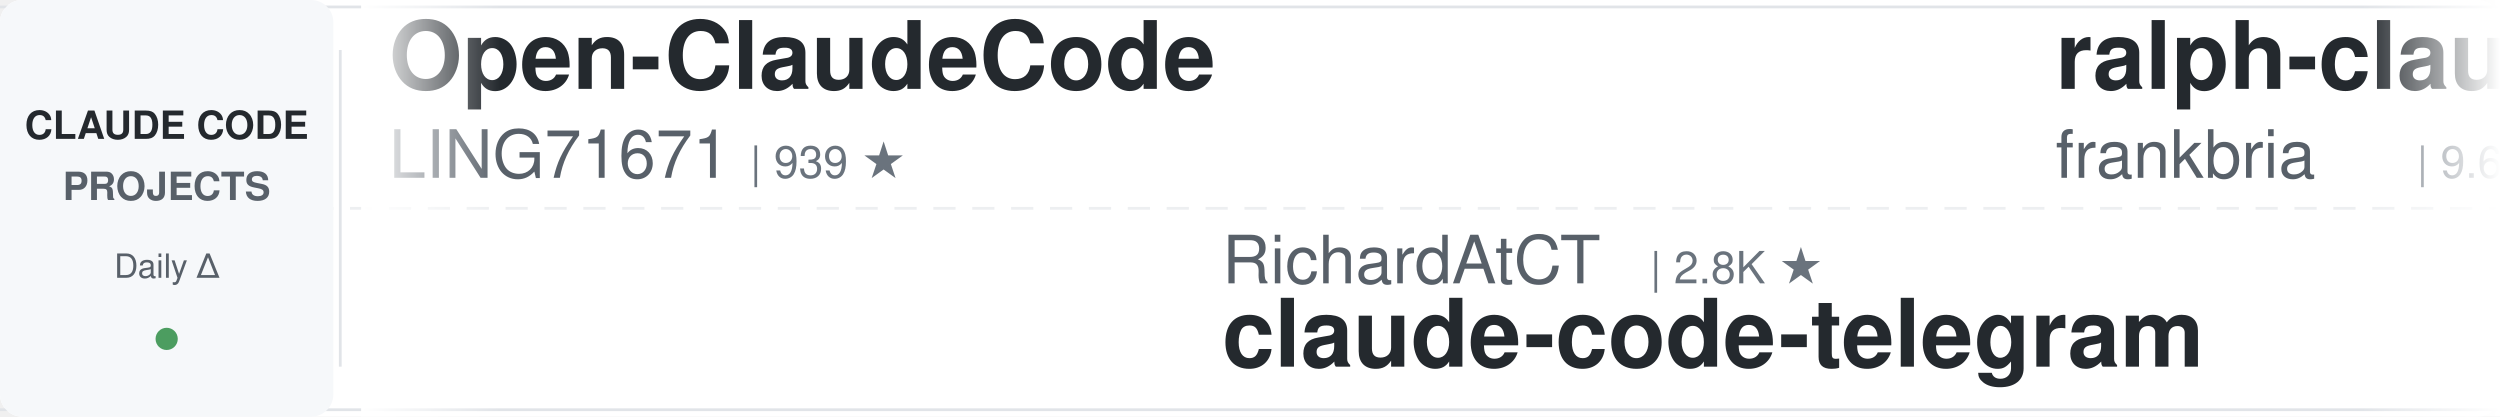
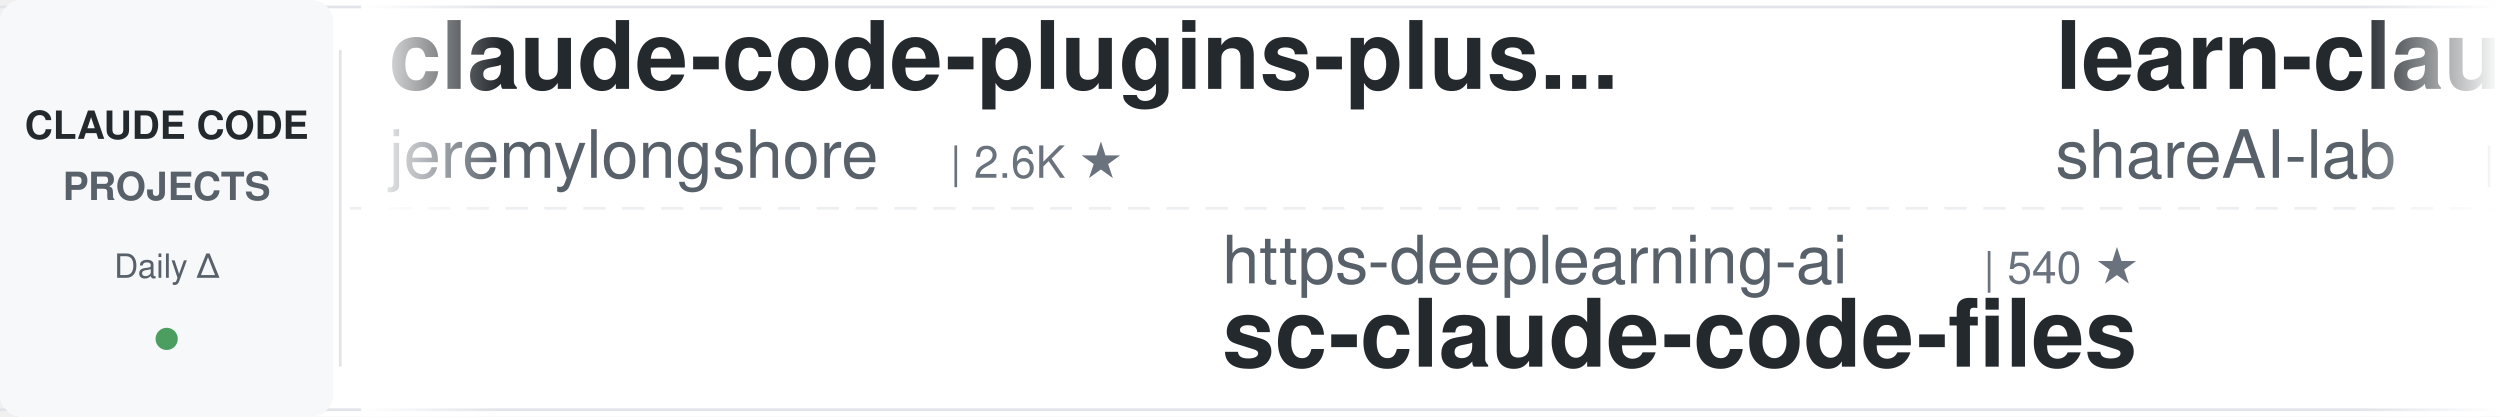
<svg xmlns="http://www.w3.org/2000/svg" width="900" height="150">
  <defs>
    <linearGradient id="leftFade" x1="0%" y1="0%" x2="100%" y2="0%">
      <stop offset="0%" style="stop-color:#ffffff;stop-opacity:1" />
      <stop offset="100%" style="stop-color:#ffffff;stop-opacity:0" />
    </linearGradient>
    <linearGradient id="rightFade" x1="0%" y1="0%" x2="100%" y2="0%">
      <stop offset="0%" style="stop-color:#ffffff;stop-opacity:0" />
      <stop offset="100%" style="stop-color:#ffffff;stop-opacity:1" />
    </linearGradient>
  </defs>
  <rect width="900" height="150" fill="#ffffff" rx="8" />
  <rect x="0" y="2" width="900" height="1" fill="#e1e4e8" />
  <rect x="0" y="147" width="900" height="1" fill="#e1e4e8" />
  <line x1="0" y1="75" x2="900" y2="75" stroke="#e1e4e8" stroke-width="1" stroke-dasharray="8 6" opacity="0.6" />
  <rect x="0" y="0" width="120" height="150" fill="#f6f8fa" rx="8" />
  <text x="60" y="50" font-family="-apple-system, BlinkMacSystemFont, 'Segoe UI', Helvetica, Arial, sans-serif" font-size="14" font-weight="600" fill="#24292e" text-anchor="middle">CLAUDE CODE</text>
  <text x="60" y="72" font-family="-apple-system, BlinkMacSystemFont, 'Segoe UI', Helvetica, Arial, sans-serif" font-size="14" font-weight="600" fill="#586069" text-anchor="middle">PROJECTS</text>
  <text x="60" y="100" font-family="-apple-system, BlinkMacSystemFont, 'Segoe UI', Helvetica, Arial, sans-serif" font-size="12" font-weight="500" fill="#586069" text-anchor="middle">Daily Δ</text>
  <circle cx="60" cy="122" r="4" fill="#22863a" opacity="0.8" />
  <rect x="122" y="18" width="1" height="114" fill="#e1e4e8" />
  <clipPath id="tickerClip">
    <rect x="130" y="0" width="770" height="150" />
  </clipPath>
  <g clip-path="url(#tickerClip)">
    <g id="tickerItems">
      <animateTransform attributeName="transform" attributeType="XML" type="translate" from="0 0" to="-3000 0" dur="54s" repeatCount="indefinite" />
      <g transform="translate(0, 0)">
-         <text x="140" y="32" font-family="-apple-system, BlinkMacSystemFont, 'Segoe UI', Helvetica, Arial, sans-serif" font-size="34" font-weight="600" fill="#24292e">Open-ClaudeCode</text>
-         <text x="140" y="64" font-family="-apple-system, BlinkMacSystemFont, 'Segoe UI', Helvetica, Arial, sans-serif" font-size="24" font-weight="400" fill="#586069">LING71671</text>
-         <text x="270" y="64" font-family="-apple-system, BlinkMacSystemFont, 'Segoe UI', Helvetica, Arial, sans-serif" font-size="16" font-weight="500" fill="#6a737d">| 939 ★</text>
+         <text x="140" y="32" font-family="-apple-system, BlinkMacSystemFont, 'Segoe UI', Helvetica, Arial, sans-serif" font-size="34" font-weight="600" fill="#24292e">claude-code-plugins-plus...</text>
+         <text x="140" y="64" font-family="-apple-system, BlinkMacSystemFont, 'Segoe UI', Helvetica, Arial, sans-serif" font-size="24" font-weight="400" fill="#586069">jeremylongshore</text>
+         <text x="342" y="64" font-family="-apple-system, BlinkMacSystemFont, 'Segoe UI', Helvetica, Arial, sans-serif" font-size="16" font-weight="500" fill="#6a737d">| 2.6K ★</text>
      </g>
      <g transform="translate(300, 0)">
-         <text x="140" y="102" font-family="-apple-system, BlinkMacSystemFont, 'Segoe UI', Helvetica, Arial, sans-serif" font-size="24" font-weight="400" fill="#586069">RichardAtCT</text>
-         <text x="294" y="102" font-family="-apple-system, BlinkMacSystemFont, 'Segoe UI', Helvetica, Arial, sans-serif" font-size="16" font-weight="500" fill="#6a737d">| 2.8K ★</text>
-         <text x="140" y="132" font-family="-apple-system, BlinkMacSystemFont, 'Segoe UI', Helvetica, Arial, sans-serif" font-size="34" font-weight="600" fill="#24292e">claude-code-telegram</text>
+         <text x="140" y="102" font-family="-apple-system, BlinkMacSystemFont, 'Segoe UI', Helvetica, Arial, sans-serif" font-size="24" font-weight="400" fill="#586069">https-deeplearning-ai</text>
+         <text x="414" y="102" font-family="-apple-system, BlinkMacSystemFont, 'Segoe UI', Helvetica, Arial, sans-serif" font-size="16" font-weight="500" fill="#6a737d">| 540 ★</text>
+         <text x="140" y="132" font-family="-apple-system, BlinkMacSystemFont, 'Segoe UI', Helvetica, Arial, sans-serif" font-size="34" font-weight="600" fill="#24292e">sc-claude-code-files</text>
      </g>
      <g transform="translate(600, 0)">
-         <text x="140" y="32" font-family="-apple-system, BlinkMacSystemFont, 'Segoe UI', Helvetica, Arial, sans-serif" font-size="34" font-weight="600" fill="#24292e">ralph-claude-code</text>
-         <text x="140" y="64" font-family="-apple-system, BlinkMacSystemFont, 'Segoe UI', Helvetica, Arial, sans-serif" font-size="24" font-weight="400" fill="#586069">frankbria</text>
-         <text x="270" y="64" font-family="-apple-system, BlinkMacSystemFont, 'Segoe UI', Helvetica, Arial, sans-serif" font-size="16" font-weight="500" fill="#6a737d">| 9.6K ★</text>
+         <text x="140" y="32" font-family="-apple-system, BlinkMacSystemFont, 'Segoe UI', Helvetica, Arial, sans-serif" font-size="34" font-weight="600" fill="#24292e">learn-claude-code</text>
+         <text x="140" y="64" font-family="-apple-system, BlinkMacSystemFont, 'Segoe UI', Helvetica, Arial, sans-serif" font-size="24" font-weight="400" fill="#586069">shareAI-lab</text>
+         <text x="294" y="64" font-family="-apple-system, BlinkMacSystemFont, 'Segoe UI', Helvetica, Arial, sans-serif" font-size="16" font-weight="500" fill="#6a737d">| 73.9K ★</text>
      </g>
      <g transform="translate(900, 0)">
-         <text x="140" y="102" font-family="-apple-system, BlinkMacSystemFont, 'Segoe UI', Helvetica, Arial, sans-serif" font-size="24" font-weight="400" fill="#586069">repowise-dev</text>
-         <text x="306" y="102" font-family="-apple-system, BlinkMacSystemFont, 'Segoe UI', Helvetica, Arial, sans-serif" font-size="16" font-weight="500" fill="#6a737d">| 1.2K ★</text>
-         <text x="140" y="132" font-family="-apple-system, BlinkMacSystemFont, 'Segoe UI', Helvetica, Arial, sans-serif" font-size="34" font-weight="600" fill="#24292e">claude-code-prompts</text>
+         <text x="140" y="102" font-family="-apple-system, BlinkMacSystemFont, 'Segoe UI', Helvetica, Arial, sans-serif" font-size="24" font-weight="400" fill="#586069">anthropics</text>
+         <text x="282" y="102" font-family="-apple-system, BlinkMacSystemFont, 'Segoe UI', Helvetica, Arial, sans-serif" font-size="16" font-weight="500" fill="#6a737d">| 5.9K ★</text>
+         <text x="140" y="132" font-family="-apple-system, BlinkMacSystemFont, 'Segoe UI', Helvetica, Arial, sans-serif" font-size="34" font-weight="600" fill="#24292e">claude-code-security-rev...</text>
      </g>
      <g transform="translate(1200, 0)">
-         <text x="140" y="32" font-family="-apple-system, BlinkMacSystemFont, 'Segoe UI', Helvetica, Arial, sans-serif" font-size="34" font-weight="600" fill="#24292e">claude-code-settings</text>
-         <text x="140" y="64" font-family="-apple-system, BlinkMacSystemFont, 'Segoe UI', Helvetica, Arial, sans-serif" font-size="24" font-weight="400" fill="#586069">feiskyer</text>
-         <text x="258" y="64" font-family="-apple-system, BlinkMacSystemFont, 'Segoe UI', Helvetica, Arial, sans-serif" font-size="16" font-weight="500" fill="#6a737d">| 1.6K ★</text>
+         <text x="140" y="32" font-family="-apple-system, BlinkMacSystemFont, 'Segoe UI', Helvetica, Arial, sans-serif" font-size="34" font-weight="600" fill="#24292e">andrej-karpathy-skills</text>
+         <text x="140" y="64" font-family="-apple-system, BlinkMacSystemFont, 'Segoe UI', Helvetica, Arial, sans-serif" font-size="24" font-weight="400" fill="#586069">multica-ai</text>
+         <text x="282" y="64" font-family="-apple-system, BlinkMacSystemFont, 'Segoe UI', Helvetica, Arial, sans-serif" font-size="16" font-weight="500" fill="#6a737d">| 201.7K ★</text>
      </g>
      <g transform="translate(1500, 0)">
-         <text x="140" y="102" font-family="-apple-system, BlinkMacSystemFont, 'Segoe UI', Helvetica, Arial, sans-serif" font-size="24" font-weight="400" fill="#586069">anthropics</text>
-         <text x="282" y="102" font-family="-apple-system, BlinkMacSystemFont, 'Segoe UI', Helvetica, Arial, sans-serif" font-size="16" font-weight="500" fill="#6a737d">| 943 ★</text>
-         <text x="140" y="132" font-family="-apple-system, BlinkMacSystemFont, 'Segoe UI', Helvetica, Arial, sans-serif" font-size="34" font-weight="600" fill="#24292e">claude-code-base-action</text>
+         <text x="140" y="102" font-family="-apple-system, BlinkMacSystemFont, 'Segoe UI', Helvetica, Arial, sans-serif" font-size="24" font-weight="400" fill="#586069">FlorianBruniaux</text>
+         <text x="342" y="102" font-family="-apple-system, BlinkMacSystemFont, 'Segoe UI', Helvetica, Arial, sans-serif" font-size="16" font-weight="500" fill="#6a737d">| 5.7K ★</text>
+         <text x="140" y="132" font-family="-apple-system, BlinkMacSystemFont, 'Segoe UI', Helvetica, Arial, sans-serif" font-size="34" font-weight="600" fill="#24292e">claude-code-ultimate-gui...</text>
      </g>
      <g transform="translate(1800, 0)">
-         <text x="140" y="32" font-family="-apple-system, BlinkMacSystemFont, 'Segoe UI', Helvetica, Arial, sans-serif" font-size="34" font-weight="600" fill="#24292e">claude-code-rust</text>
-         <text x="140" y="64" font-family="-apple-system, BlinkMacSystemFont, 'Segoe UI', Helvetica, Arial, sans-serif" font-size="24" font-weight="400" fill="#586069">lorryjovens-hub</text>
-         <text x="342" y="64" font-family="-apple-system, BlinkMacSystemFont, 'Segoe UI', Helvetica, Arial, sans-serif" font-size="16" font-weight="500" fill="#6a737d">| 1.7K ★</text>
+         <text x="140" y="32" font-family="-apple-system, BlinkMacSystemFont, 'Segoe UI', Helvetica, Arial, sans-serif" font-size="34" font-weight="600" fill="#24292e">claude-code-spec-workflo...</text>
+         <text x="140" y="64" font-family="-apple-system, BlinkMacSystemFont, 'Segoe UI', Helvetica, Arial, sans-serif" font-size="24" font-weight="400" fill="#586069">Pimzino</text>
+         <text x="246" y="64" font-family="-apple-system, BlinkMacSystemFont, 'Segoe UI', Helvetica, Arial, sans-serif" font-size="16" font-weight="500" fill="#6a737d">| 3.8K ★</text>
      </g>
      <g transform="translate(2100, 0)">
-         <text x="140" y="102" font-family="-apple-system, BlinkMacSystemFont, 'Segoe UI', Helvetica, Arial, sans-serif" font-size="24" font-weight="400" fill="#586069">rohitg00</text>
-         <text x="258" y="102" font-family="-apple-system, BlinkMacSystemFont, 'Segoe UI', Helvetica, Arial, sans-serif" font-size="16" font-weight="500" fill="#6a737d">| 2.5K ★</text>
-         <text x="140" y="132" font-family="-apple-system, BlinkMacSystemFont, 'Segoe UI', Helvetica, Arial, sans-serif" font-size="34" font-weight="600" fill="#24292e">awesome-claude-code-tool...</text>
+         <text x="140" y="102" font-family="-apple-system, BlinkMacSystemFont, 'Segoe UI', Helvetica, Arial, sans-serif" font-size="24" font-weight="400" fill="#586069">VoltAgent</text>
+         <text x="270" y="102" font-family="-apple-system, BlinkMacSystemFont, 'Segoe UI', Helvetica, Arial, sans-serif" font-size="16" font-weight="500" fill="#6a737d">| 24.2K ★</text>
+         <text x="140" y="132" font-family="-apple-system, BlinkMacSystemFont, 'Segoe UI', Helvetica, Arial, sans-serif" font-size="34" font-weight="600" fill="#24292e">awesome-claude-code-suba...</text>
      </g>
      <g transform="translate(2400, 0)">
-         <text x="140" y="32" font-family="-apple-system, BlinkMacSystemFont, 'Segoe UI', Helvetica, Arial, sans-serif" font-size="34" font-weight="600" fill="#24292e">claude-code-router</text>
-         <text x="140" y="64" font-family="-apple-system, BlinkMacSystemFont, 'Segoe UI', Helvetica, Arial, sans-serif" font-size="24" font-weight="400" fill="#586069">musistudio</text>
-         <text x="282" y="64" font-family="-apple-system, BlinkMacSystemFont, 'Segoe UI', Helvetica, Arial, sans-serif" font-size="16" font-weight="500" fill="#6a737d">| 36.6K ★</text>
+         <text x="140" y="32" font-family="-apple-system, BlinkMacSystemFont, 'Segoe UI', Helvetica, Arial, sans-serif" font-size="34" font-weight="600" fill="#24292e">awesome-claude-code</text>
+         <text x="140" y="64" font-family="-apple-system, BlinkMacSystemFont, 'Segoe UI', Helvetica, Arial, sans-serif" font-size="24" font-weight="400" fill="#586069">jqueryscript</text>
+         <text x="306" y="64" font-family="-apple-system, BlinkMacSystemFont, 'Segoe UI', Helvetica, Arial, sans-serif" font-size="16" font-weight="500" fill="#6a737d">| 497 ★</text>
      </g>
      <g transform="translate(2700, 0)">
-         <text x="140" y="102" font-family="-apple-system, BlinkMacSystemFont, 'Segoe UI', Helvetica, Arial, sans-serif" font-size="24" font-weight="400" fill="#586069">AprilNEA</text>
-         <text x="258" y="102" font-family="-apple-system, BlinkMacSystemFont, 'Segoe UI', Helvetica, Arial, sans-serif" font-size="16" font-weight="500" fill="#6a737d">| 392 ★</text>
-         <text x="140" y="132" font-family="-apple-system, BlinkMacSystemFont, 'Segoe UI', Helvetica, Arial, sans-serif" font-size="34" font-weight="600" fill="#24292e">claude-code-source</text>
+         <text x="140" y="102" font-family="-apple-system, BlinkMacSystemFont, 'Segoe UI', Helvetica, Arial, sans-serif" font-size="24" font-weight="400" fill="#586069">asgeirtj</text>
+         <text x="258" y="102" font-family="-apple-system, BlinkMacSystemFont, 'Segoe UI', Helvetica, Arial, sans-serif" font-size="16" font-weight="500" fill="#6a737d">| 62.8K ★</text>
+         <text x="140" y="132" font-family="-apple-system, BlinkMacSystemFont, 'Segoe UI', Helvetica, Arial, sans-serif" font-size="34" font-weight="600" fill="#24292e">system_prompts_leaks</text>
      </g>
      <g transform="translate(3000, 0)">
-         <text x="140" y="32" font-family="-apple-system, BlinkMacSystemFont, 'Segoe UI', Helvetica, Arial, sans-serif" font-size="34" font-weight="600" fill="#24292e">Open-ClaudeCode</text>
-         <text x="140" y="64" font-family="-apple-system, BlinkMacSystemFont, 'Segoe UI', Helvetica, Arial, sans-serif" font-size="24" font-weight="400" fill="#586069">LING71671</text>
-         <text x="270" y="64" font-family="-apple-system, BlinkMacSystemFont, 'Segoe UI', Helvetica, Arial, sans-serif" font-size="16" font-weight="500" fill="#6a737d">| 939 ★</text>
+         <text x="140" y="32" font-family="-apple-system, BlinkMacSystemFont, 'Segoe UI', Helvetica, Arial, sans-serif" font-size="34" font-weight="600" fill="#24292e">claude-code-plugins-plus...</text>
+         <text x="140" y="64" font-family="-apple-system, BlinkMacSystemFont, 'Segoe UI', Helvetica, Arial, sans-serif" font-size="24" font-weight="400" fill="#586069">jeremylongshore</text>
+         <text x="342" y="64" font-family="-apple-system, BlinkMacSystemFont, 'Segoe UI', Helvetica, Arial, sans-serif" font-size="16" font-weight="500" fill="#6a737d">| 2.6K ★</text>
      </g>
      <g transform="translate(3300, 0)">
-         <text x="140" y="102" font-family="-apple-system, BlinkMacSystemFont, 'Segoe UI', Helvetica, Arial, sans-serif" font-size="24" font-weight="400" fill="#586069">RichardAtCT</text>
-         <text x="294" y="102" font-family="-apple-system, BlinkMacSystemFont, 'Segoe UI', Helvetica, Arial, sans-serif" font-size="16" font-weight="500" fill="#6a737d">| 2.8K ★</text>
-         <text x="140" y="132" font-family="-apple-system, BlinkMacSystemFont, 'Segoe UI', Helvetica, Arial, sans-serif" font-size="34" font-weight="600" fill="#24292e">claude-code-telegram</text>
+         <text x="140" y="102" font-family="-apple-system, BlinkMacSystemFont, 'Segoe UI', Helvetica, Arial, sans-serif" font-size="24" font-weight="400" fill="#586069">https-deeplearning-ai</text>
+         <text x="414" y="102" font-family="-apple-system, BlinkMacSystemFont, 'Segoe UI', Helvetica, Arial, sans-serif" font-size="16" font-weight="500" fill="#6a737d">| 540 ★</text>
+         <text x="140" y="132" font-family="-apple-system, BlinkMacSystemFont, 'Segoe UI', Helvetica, Arial, sans-serif" font-size="34" font-weight="600" fill="#24292e">sc-claude-code-files</text>
      </g>
      <g transform="translate(3600, 0)">
-         <text x="140" y="32" font-family="-apple-system, BlinkMacSystemFont, 'Segoe UI', Helvetica, Arial, sans-serif" font-size="34" font-weight="600" fill="#24292e">ralph-claude-code</text>
-         <text x="140" y="64" font-family="-apple-system, BlinkMacSystemFont, 'Segoe UI', Helvetica, Arial, sans-serif" font-size="24" font-weight="400" fill="#586069">frankbria</text>
-         <text x="270" y="64" font-family="-apple-system, BlinkMacSystemFont, 'Segoe UI', Helvetica, Arial, sans-serif" font-size="16" font-weight="500" fill="#6a737d">| 9.6K ★</text>
+         <text x="140" y="32" font-family="-apple-system, BlinkMacSystemFont, 'Segoe UI', Helvetica, Arial, sans-serif" font-size="34" font-weight="600" fill="#24292e">learn-claude-code</text>
+         <text x="140" y="64" font-family="-apple-system, BlinkMacSystemFont, 'Segoe UI', Helvetica, Arial, sans-serif" font-size="24" font-weight="400" fill="#586069">shareAI-lab</text>
+         <text x="294" y="64" font-family="-apple-system, BlinkMacSystemFont, 'Segoe UI', Helvetica, Arial, sans-serif" font-size="16" font-weight="500" fill="#6a737d">| 73.9K ★</text>
      </g>
      <g transform="translate(3900, 0)">
-         <text x="140" y="102" font-family="-apple-system, BlinkMacSystemFont, 'Segoe UI', Helvetica, Arial, sans-serif" font-size="24" font-weight="400" fill="#586069">repowise-dev</text>
-         <text x="306" y="102" font-family="-apple-system, BlinkMacSystemFont, 'Segoe UI', Helvetica, Arial, sans-serif" font-size="16" font-weight="500" fill="#6a737d">| 1.2K ★</text>
-         <text x="140" y="132" font-family="-apple-system, BlinkMacSystemFont, 'Segoe UI', Helvetica, Arial, sans-serif" font-size="34" font-weight="600" fill="#24292e">claude-code-prompts</text>
+         <text x="140" y="102" font-family="-apple-system, BlinkMacSystemFont, 'Segoe UI', Helvetica, Arial, sans-serif" font-size="24" font-weight="400" fill="#586069">anthropics</text>
+         <text x="282" y="102" font-family="-apple-system, BlinkMacSystemFont, 'Segoe UI', Helvetica, Arial, sans-serif" font-size="16" font-weight="500" fill="#6a737d">| 5.9K ★</text>
+         <text x="140" y="132" font-family="-apple-system, BlinkMacSystemFont, 'Segoe UI', Helvetica, Arial, sans-serif" font-size="34" font-weight="600" fill="#24292e">claude-code-security-rev...</text>
      </g>
    </g>
  </g>
  <rect x="130" y="0" width="50" height="150" fill="url(#leftFade)" />
  <rect x="850" y="0" width="50" height="150" fill="url(#rightFade)" />
</svg>
